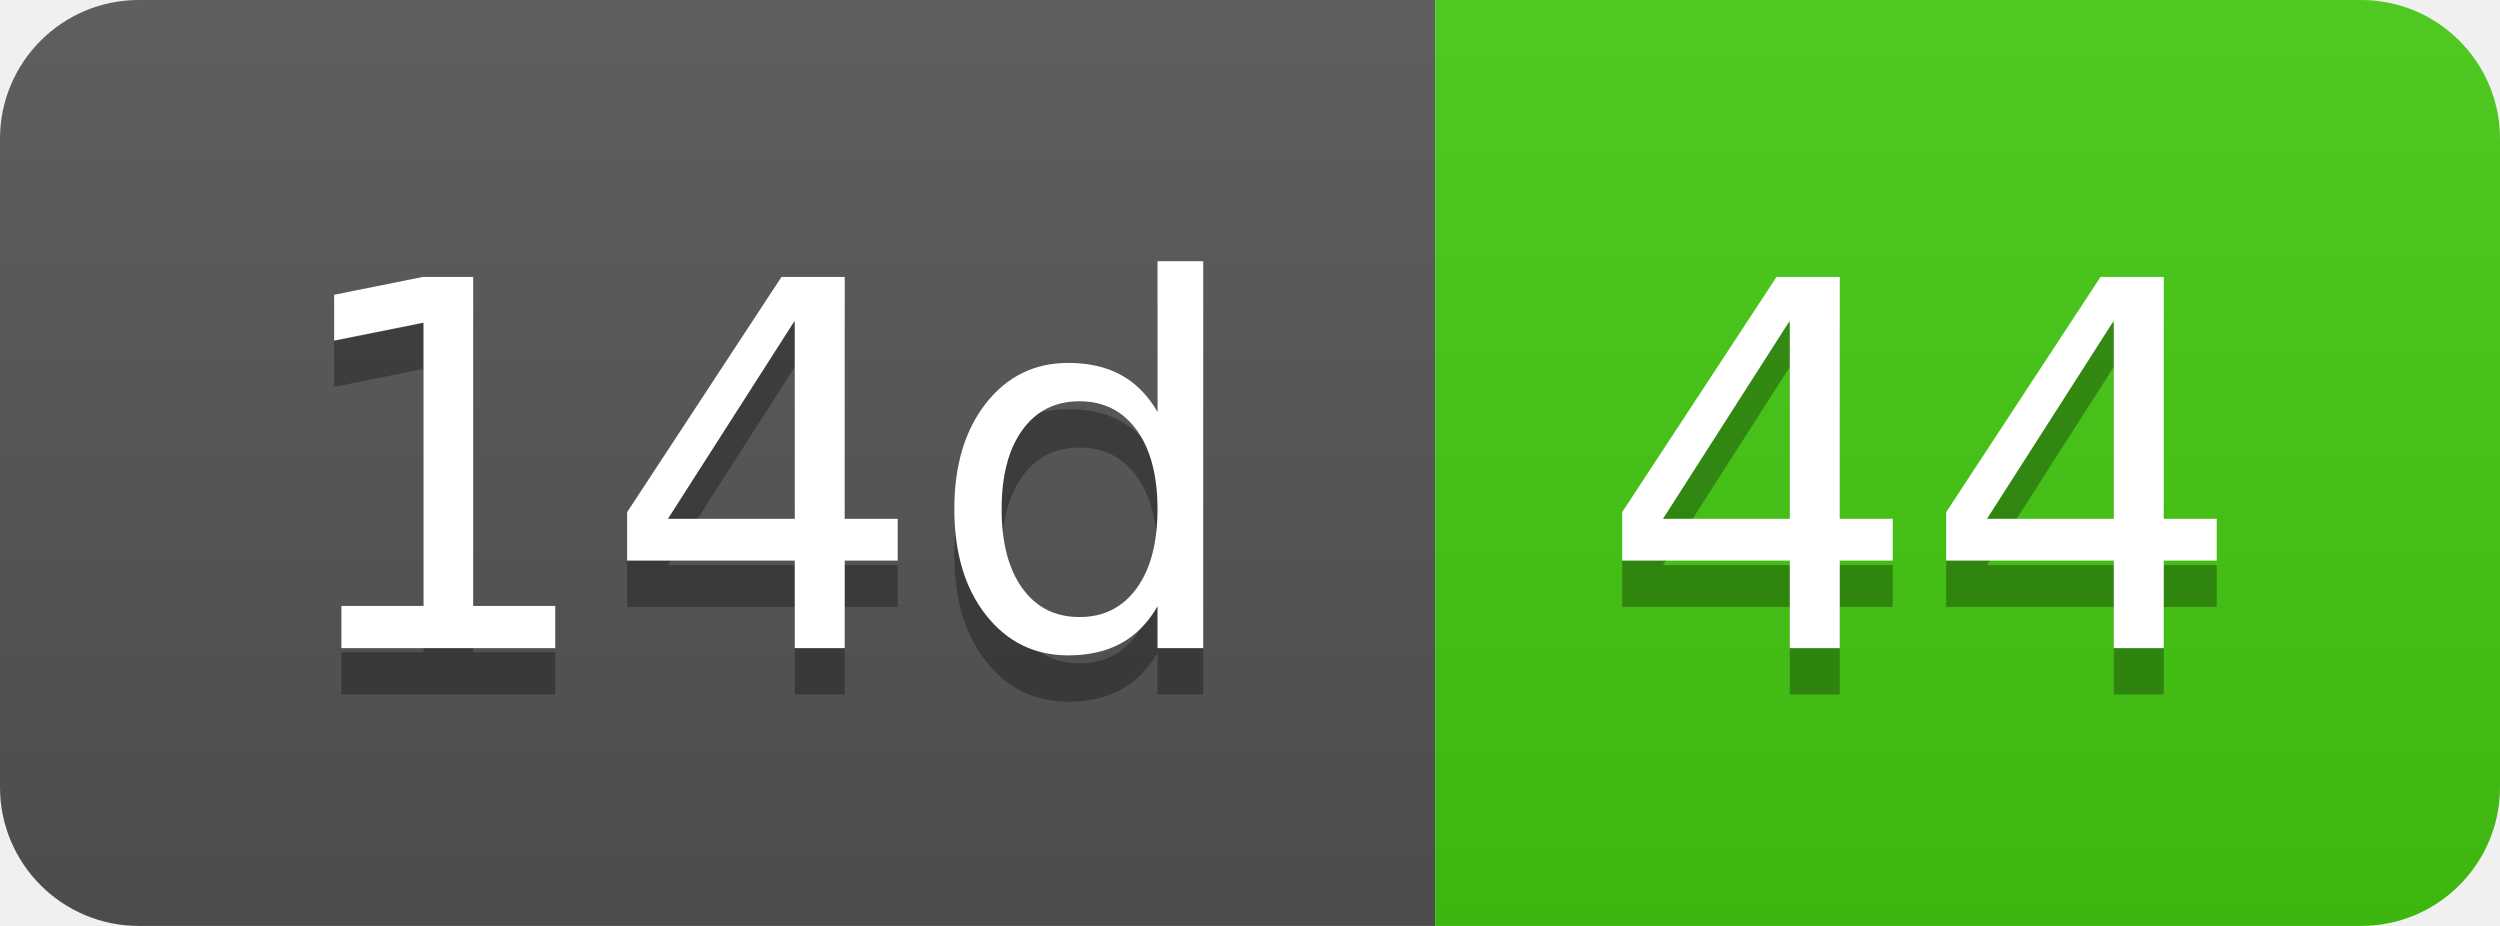
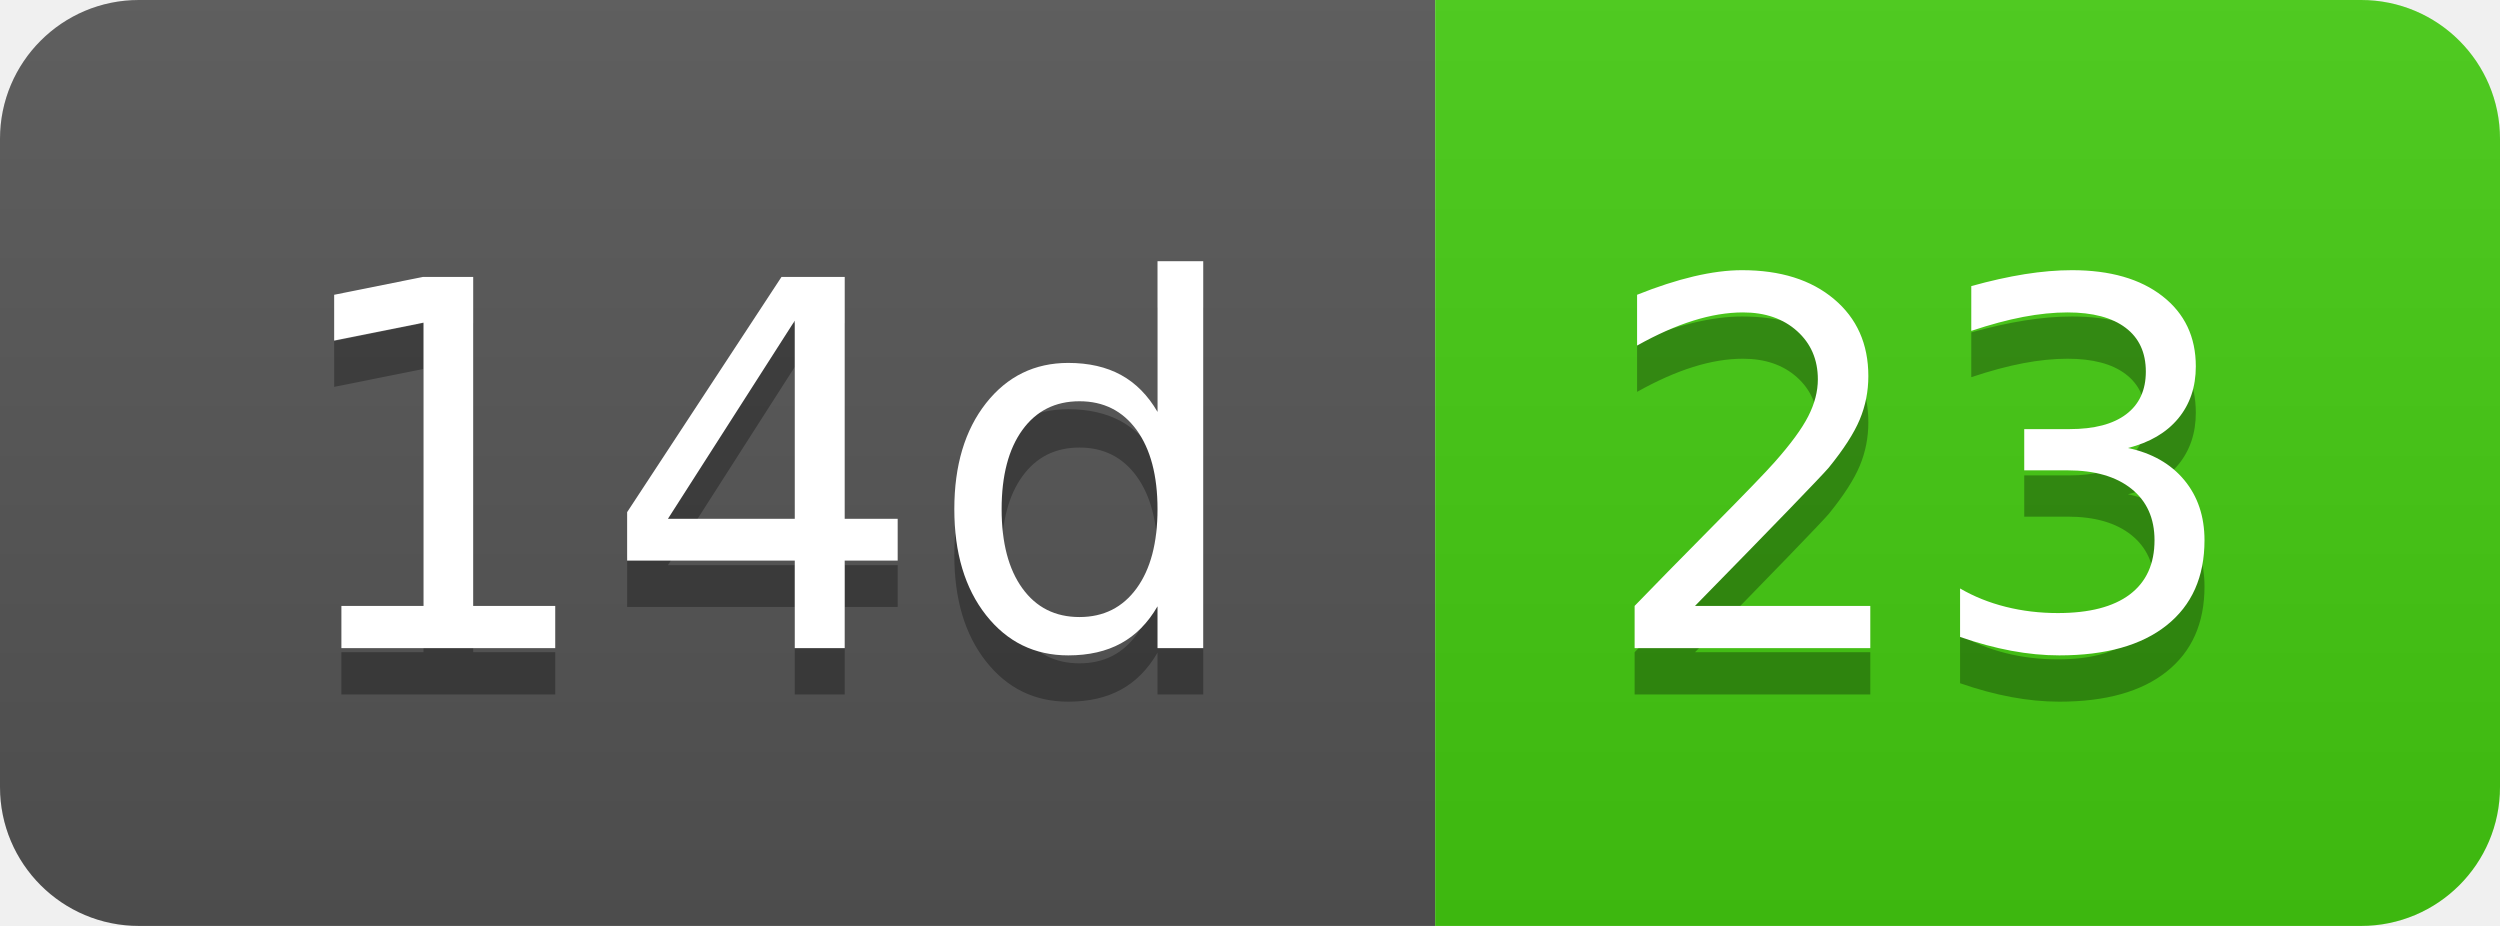
- <svg xmlns="http://www.w3.org/2000/svg" width="54" height="20" role="img" aria-label="14d: 44">
+ <svg xmlns="http://www.w3.org/2000/svg" width="54" height="20" role="img" aria-label="14d: 23">
  <linearGradient id="s" x2="0" y2="100%">
    <stop offset="0" stop-color="#bbb" stop-opacity=".1" />
    <stop offset="1" stop-opacity=".1" />
  </linearGradient>
  <clipPath id="r">
    <rect width="54" height="20" rx="3" fill="#fff" />
  </clipPath>
  <g clip-path="url(#r)">
    <rect width="31" height="20" fill="#555" />
    <rect x="31" width="23" height="20" fill="#4c1" />
    <rect width="54" height="20" fill="url(#s)" />
  </g>
  <g fill="#fff" text-anchor="middle" font-family="Verdana,Geneva,DejaVu Sans,sans-serif" text-rendering="geometricPrecision" font-size="110">
    <text aria-hidden="true" x="165" y="150" fill="#010101" fill-opacity=".3" transform="scale(.1)" textLength="210">14d</text>
    <text x="165" y="140" transform="scale(.1)" fill="#fff" textLength="210">14d</text>
-     <text aria-hidden="true" x="415" y="150" fill="#010101" fill-opacity=".3" transform="scale(.1)" textLength="130">44</text>
-     <text x="415" y="140" transform="scale(.1)" fill="#fff" textLength="130">44</text>
+     <text aria-hidden="true" x="415" y="150" fill="#010101" fill-opacity=".3" transform="scale(.1)" textLength="130">23</text>
+     <text x="415" y="140" transform="scale(.1)" fill="#fff" textLength="130">23</text>
  </g>
</svg>
